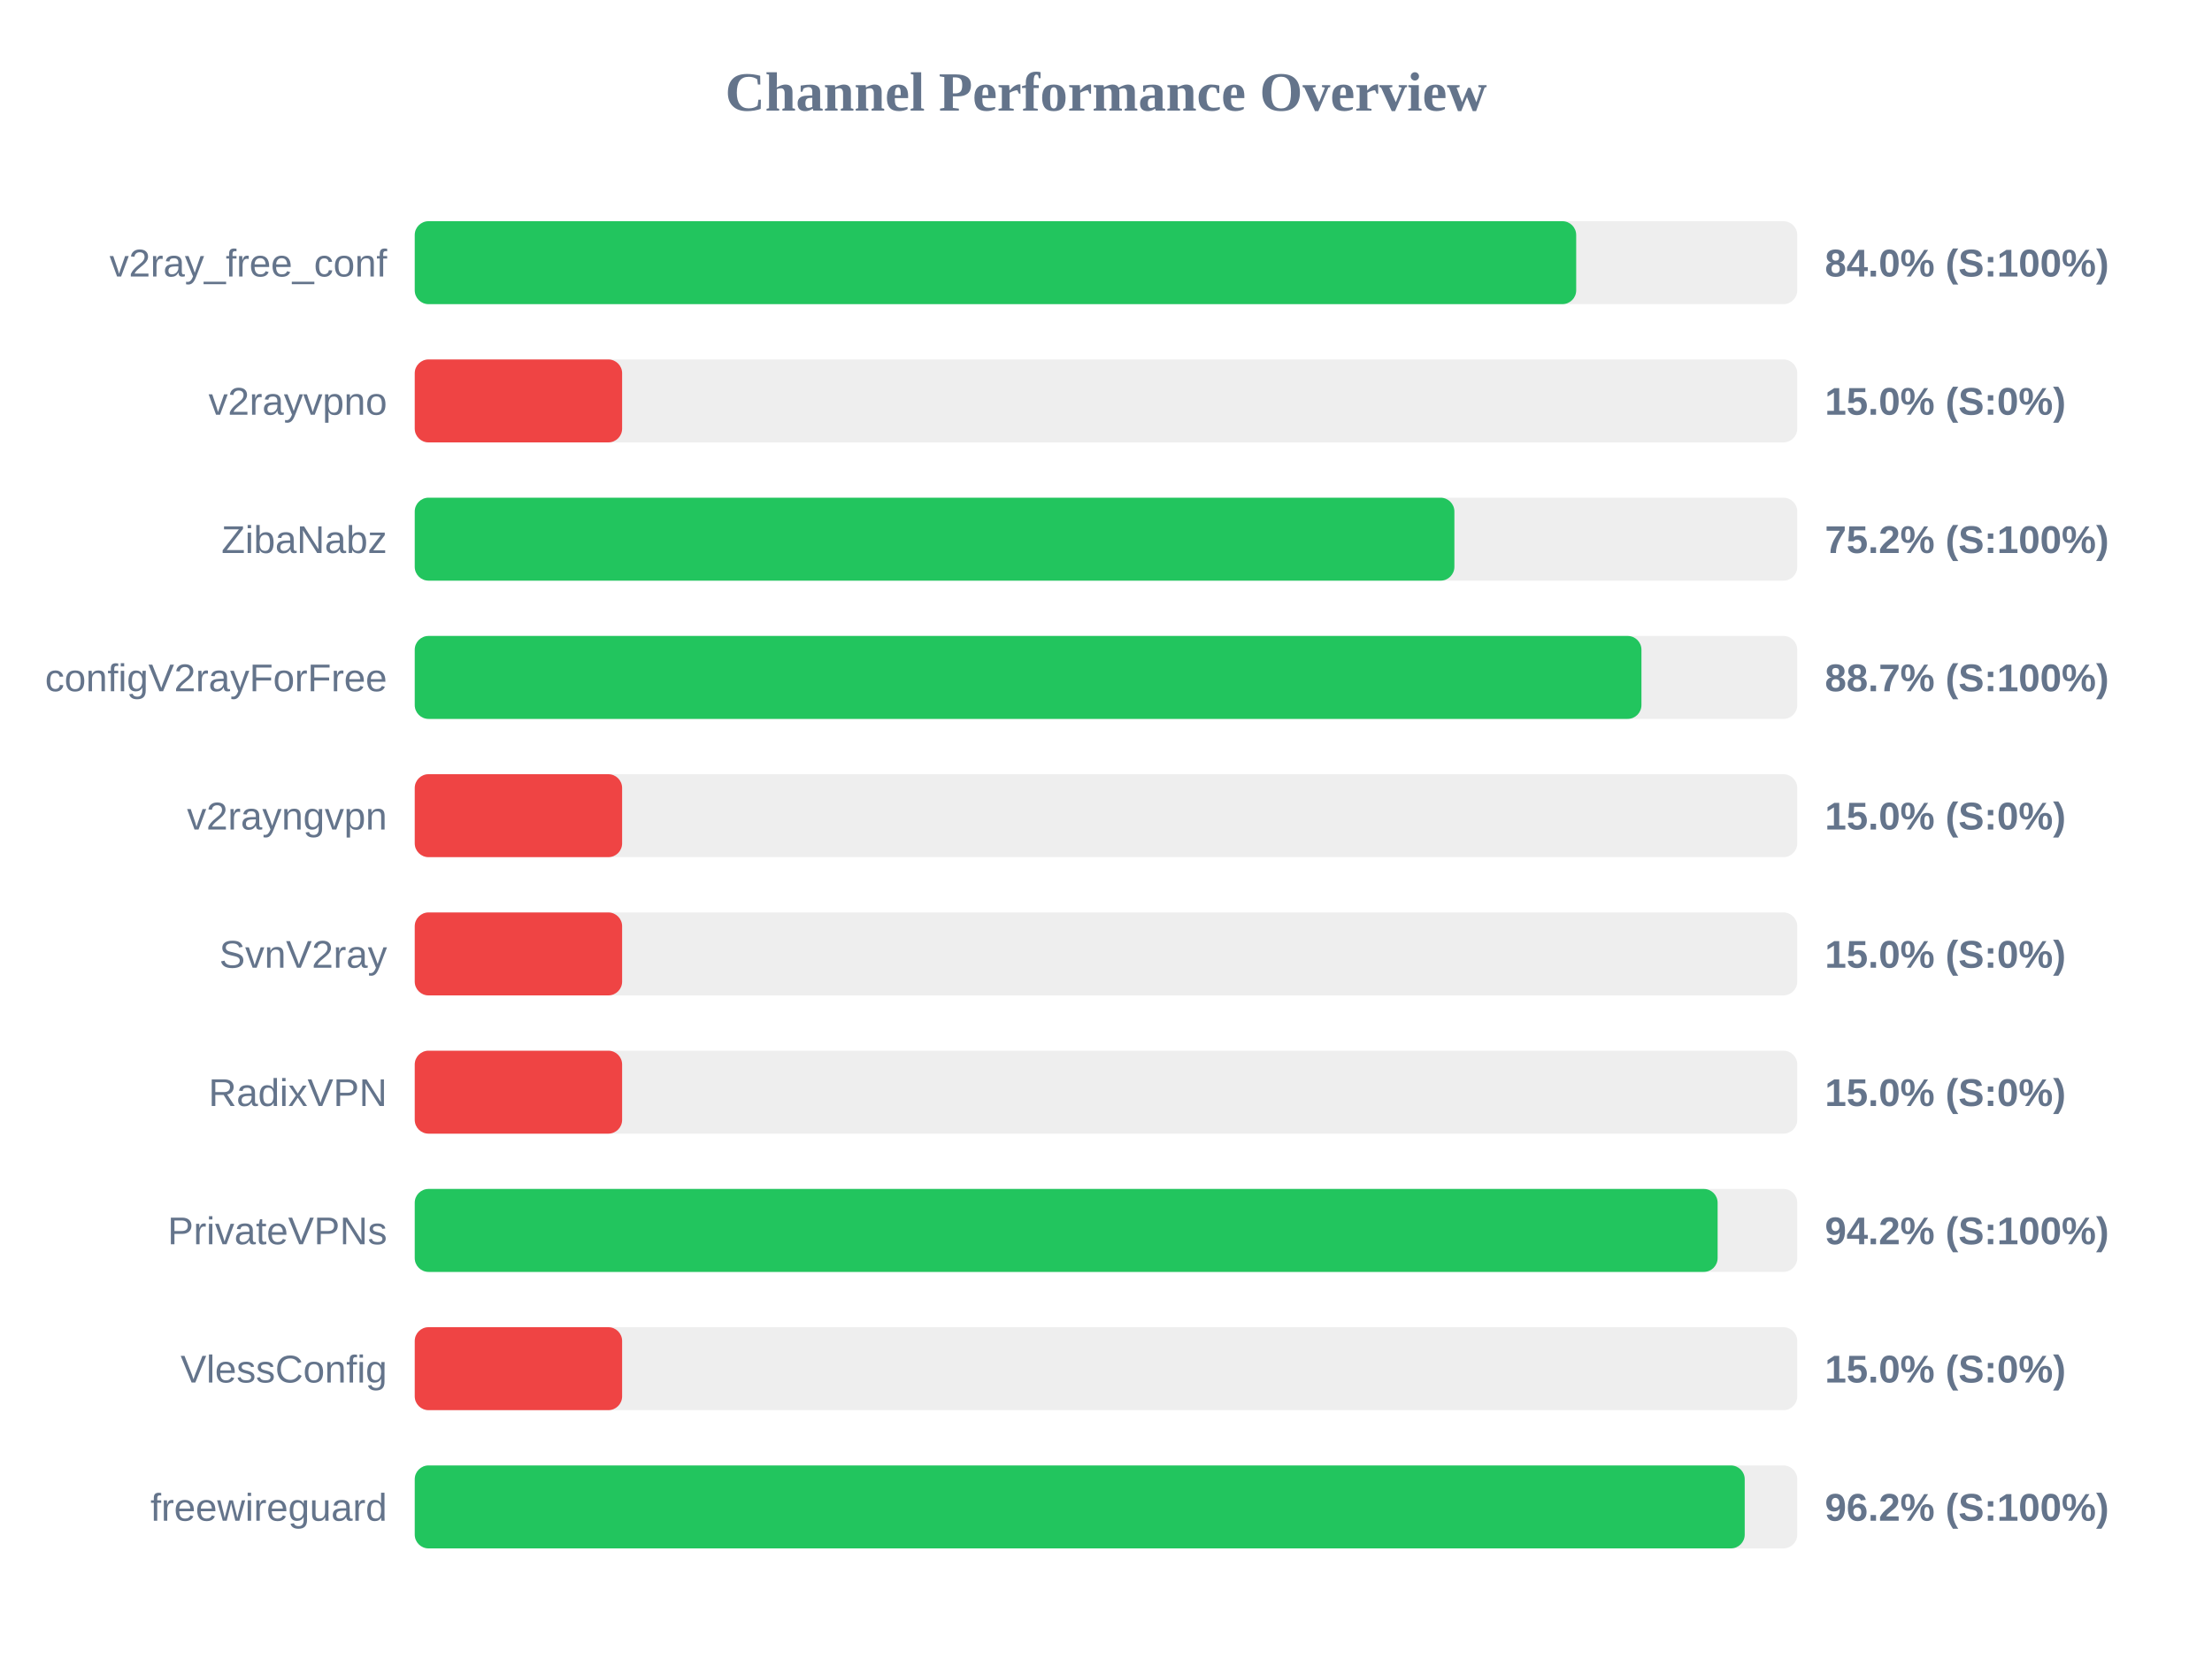
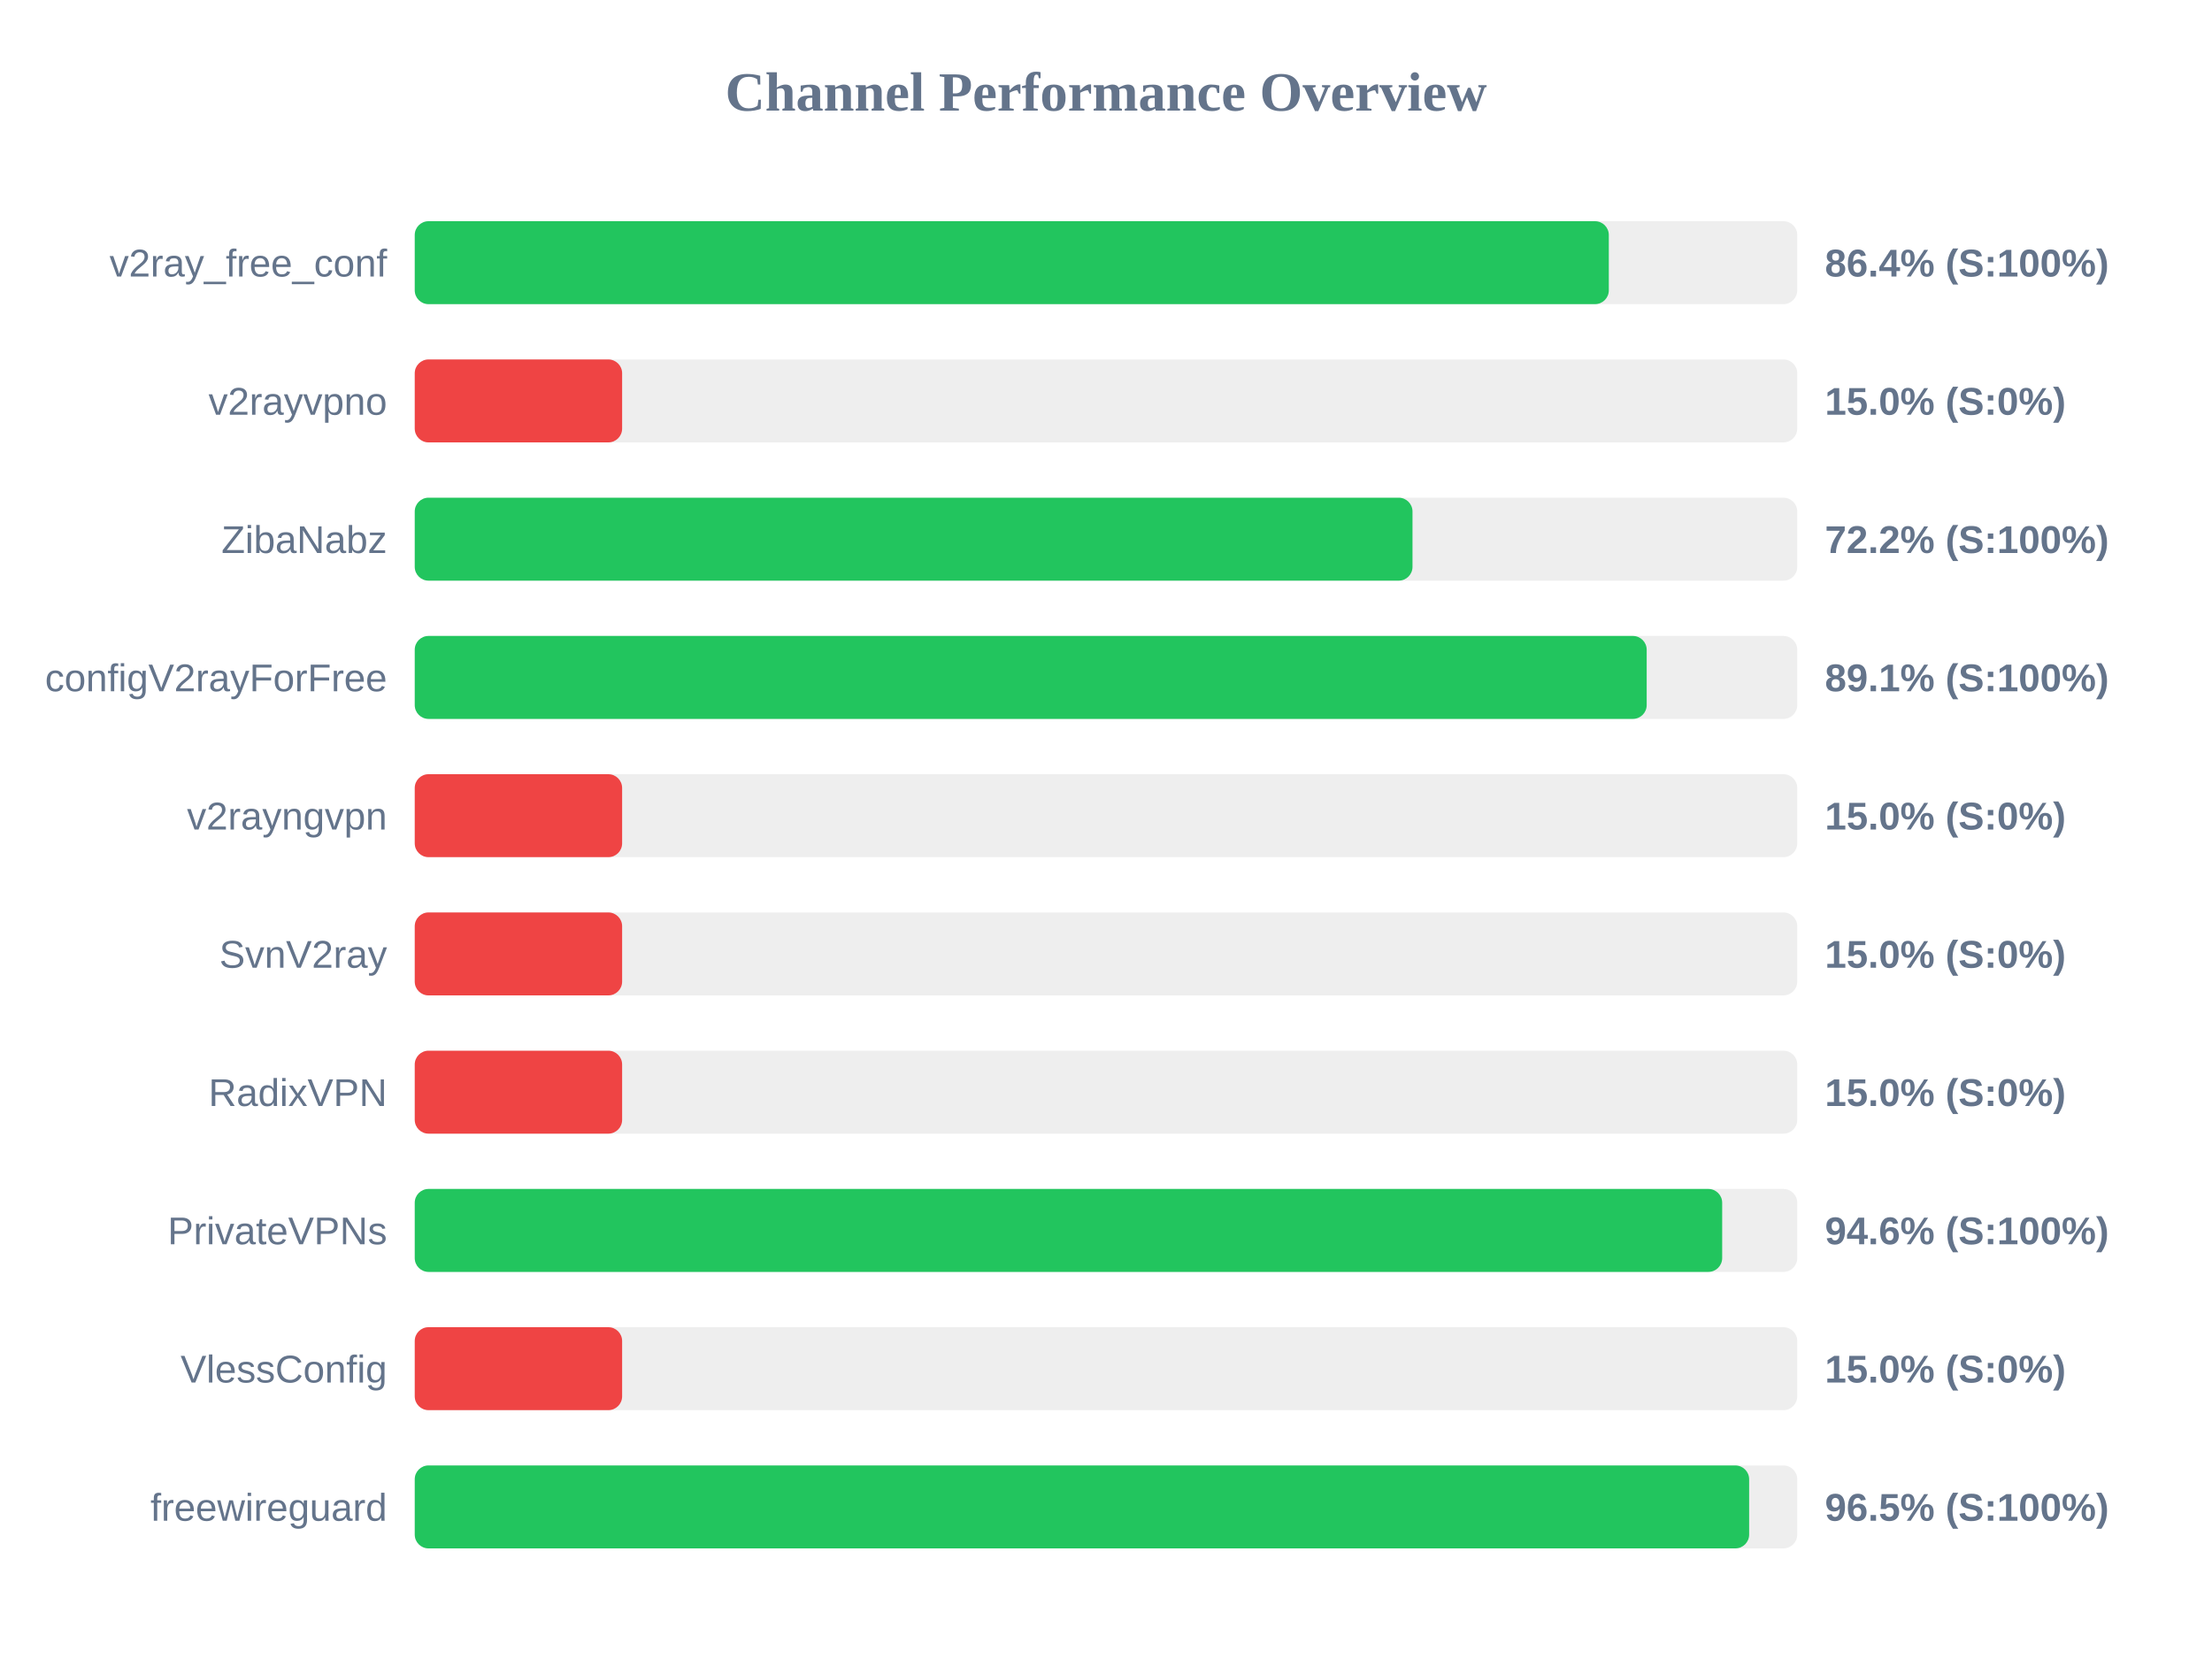
<svg xmlns="http://www.w3.org/2000/svg" width="800" height="600" version="1.1">
  <style>
        .row { font: 14px Arial; fill: #64748b; }
        .score { font: bold 14px Arial; fill: #64748b; }
    </style>
  <text x="400" y="40" text-anchor="middle" font-size="20px" font-weight="bold" fill="#64748b">Channel Performance Overview</text>
  <rect x="150" y="80" width="500" height="30" fill="#eee" rx="5" />
-   <rect x="150" y="80" width="420.05" height="30" fill="#22c55e" rx="5" />
+   <rect x="150" y="80" width="431.85" height="30" fill="#22c55e" rx="5" />
  <text x="140" y="100" text-anchor="end" class="row">v2ray_free_conf</text>
-   <text x="660" y="100" text-anchor="start" class="score">84.0% (S:100%)</text>
+   <text x="660" y="100" text-anchor="start" class="score">86.4% (S:100%)</text>
  <rect x="150" y="130" width="500" height="30" fill="#eee" rx="5" />
  <rect x="150" y="130" width="75.0" height="30" fill="#ef4444" rx="5" />
  <text x="140" y="150" text-anchor="end" class="row">v2rayvpno</text>
  <text x="660" y="150" text-anchor="start" class="score">15.0% (S:0%)</text>
  <rect x="150" y="180" width="500" height="30" fill="#eee" rx="5" />
-   <rect x="150" y="180" width="376.0" height="30" fill="#22c55e" rx="5" />
+   <rect x="150" y="180" width="360.85" height="30" fill="#22c55e" rx="5" />
  <text x="140" y="200" text-anchor="end" class="row">ZibaNabz</text>
-   <text x="660" y="200" text-anchor="start" class="score">75.2% (S:100%)</text>
+   <text x="660" y="200" text-anchor="start" class="score">72.2% (S:100%)</text>
  <rect x="150" y="230" width="500" height="30" fill="#eee" rx="5" />
-   <rect x="150" y="230" width="443.65" height="30" fill="#22c55e" rx="5" />
+   <rect x="150" y="230" width="445.55" height="30" fill="#22c55e" rx="5" />
  <text x="140" y="250" text-anchor="end" class="row">configV2rayForFree</text>
-   <text x="660" y="250" text-anchor="start" class="score">88.7% (S:100%)</text>
+   <text x="660" y="250" text-anchor="start" class="score">89.1% (S:100%)</text>
  <rect x="150" y="280" width="500" height="30" fill="#eee" rx="5" />
  <rect x="150" y="280" width="75.0" height="30" fill="#ef4444" rx="5" />
  <text x="140" y="300" text-anchor="end" class="row">v2rayngvpn</text>
  <text x="660" y="300" text-anchor="start" class="score">15.0% (S:0%)</text>
  <rect x="150" y="330" width="500" height="30" fill="#eee" rx="5" />
  <rect x="150" y="330" width="75.0" height="30" fill="#ef4444" rx="5" />
  <text x="140" y="350" text-anchor="end" class="row">SvnV2ray</text>
  <text x="660" y="350" text-anchor="start" class="score">15.0% (S:0%)</text>
  <rect x="150" y="380" width="500" height="30" fill="#eee" rx="5" />
  <rect x="150" y="380" width="75.0" height="30" fill="#ef4444" rx="5" />
  <text x="140" y="400" text-anchor="end" class="row">RadixVPN</text>
  <text x="660" y="400" text-anchor="start" class="score">15.0% (S:0%)</text>
  <rect x="150" y="430" width="500" height="30" fill="#eee" rx="5" />
-   <rect x="150" y="430" width="471.2" height="30" fill="#22c55e" rx="5" />
+   <rect x="150" y="430" width="472.85" height="30" fill="#22c55e" rx="5" />
  <text x="140" y="450" text-anchor="end" class="row">PrivateVPNs</text>
-   <text x="660" y="450" text-anchor="start" class="score">94.2% (S:100%)</text>
+   <text x="660" y="450" text-anchor="start" class="score">94.6% (S:100%)</text>
  <rect x="150" y="480" width="500" height="30" fill="#eee" rx="5" />
  <rect x="150" y="480" width="75.0" height="30" fill="#ef4444" rx="5" />
  <text x="140" y="500" text-anchor="end" class="row">VlessConfig</text>
  <text x="660" y="500" text-anchor="start" class="score">15.0% (S:0%)</text>
  <rect x="150" y="530" width="500" height="30" fill="#eee" rx="5" />
-   <rect x="150" y="530" width="481.0" height="30" fill="#22c55e" rx="5" />
+   <rect x="150" y="530" width="482.6" height="30" fill="#22c55e" rx="5" />
  <text x="140" y="550" text-anchor="end" class="row">freewireguard</text>
-   <text x="660" y="550" text-anchor="start" class="score">96.2% (S:100%)</text>
+   <text x="660" y="550" text-anchor="start" class="score">96.5% (S:100%)</text>
</svg>
